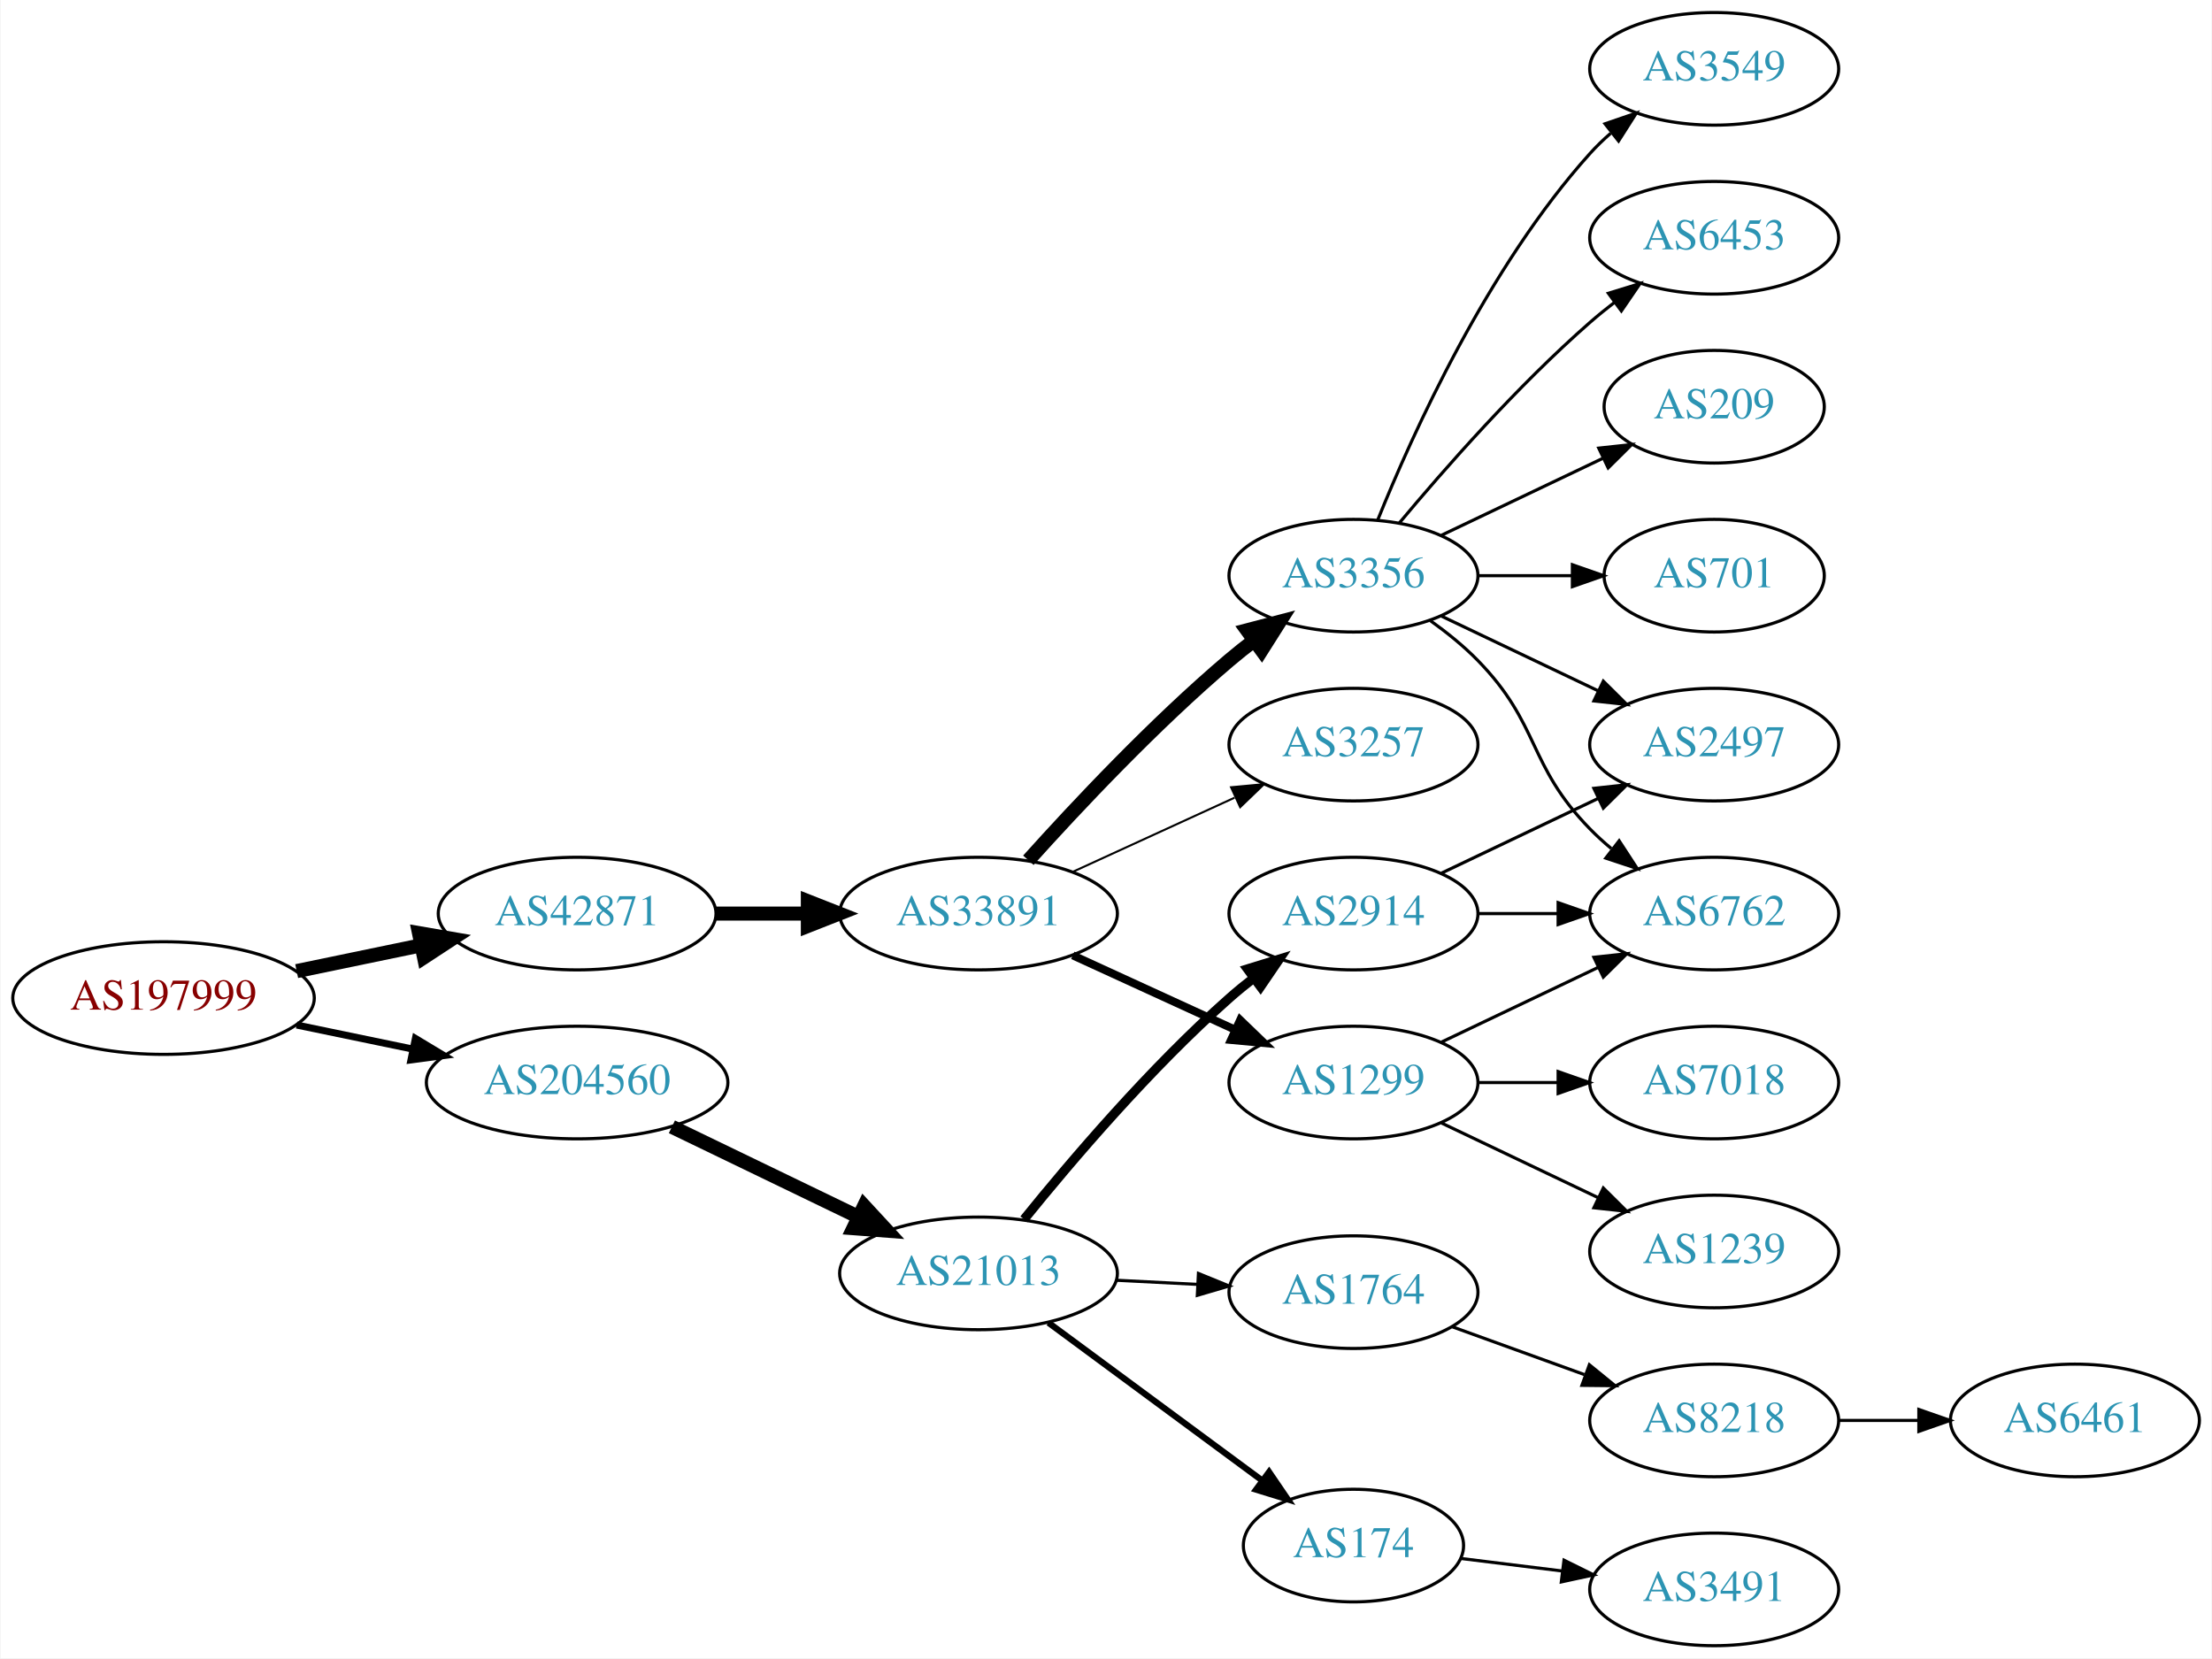
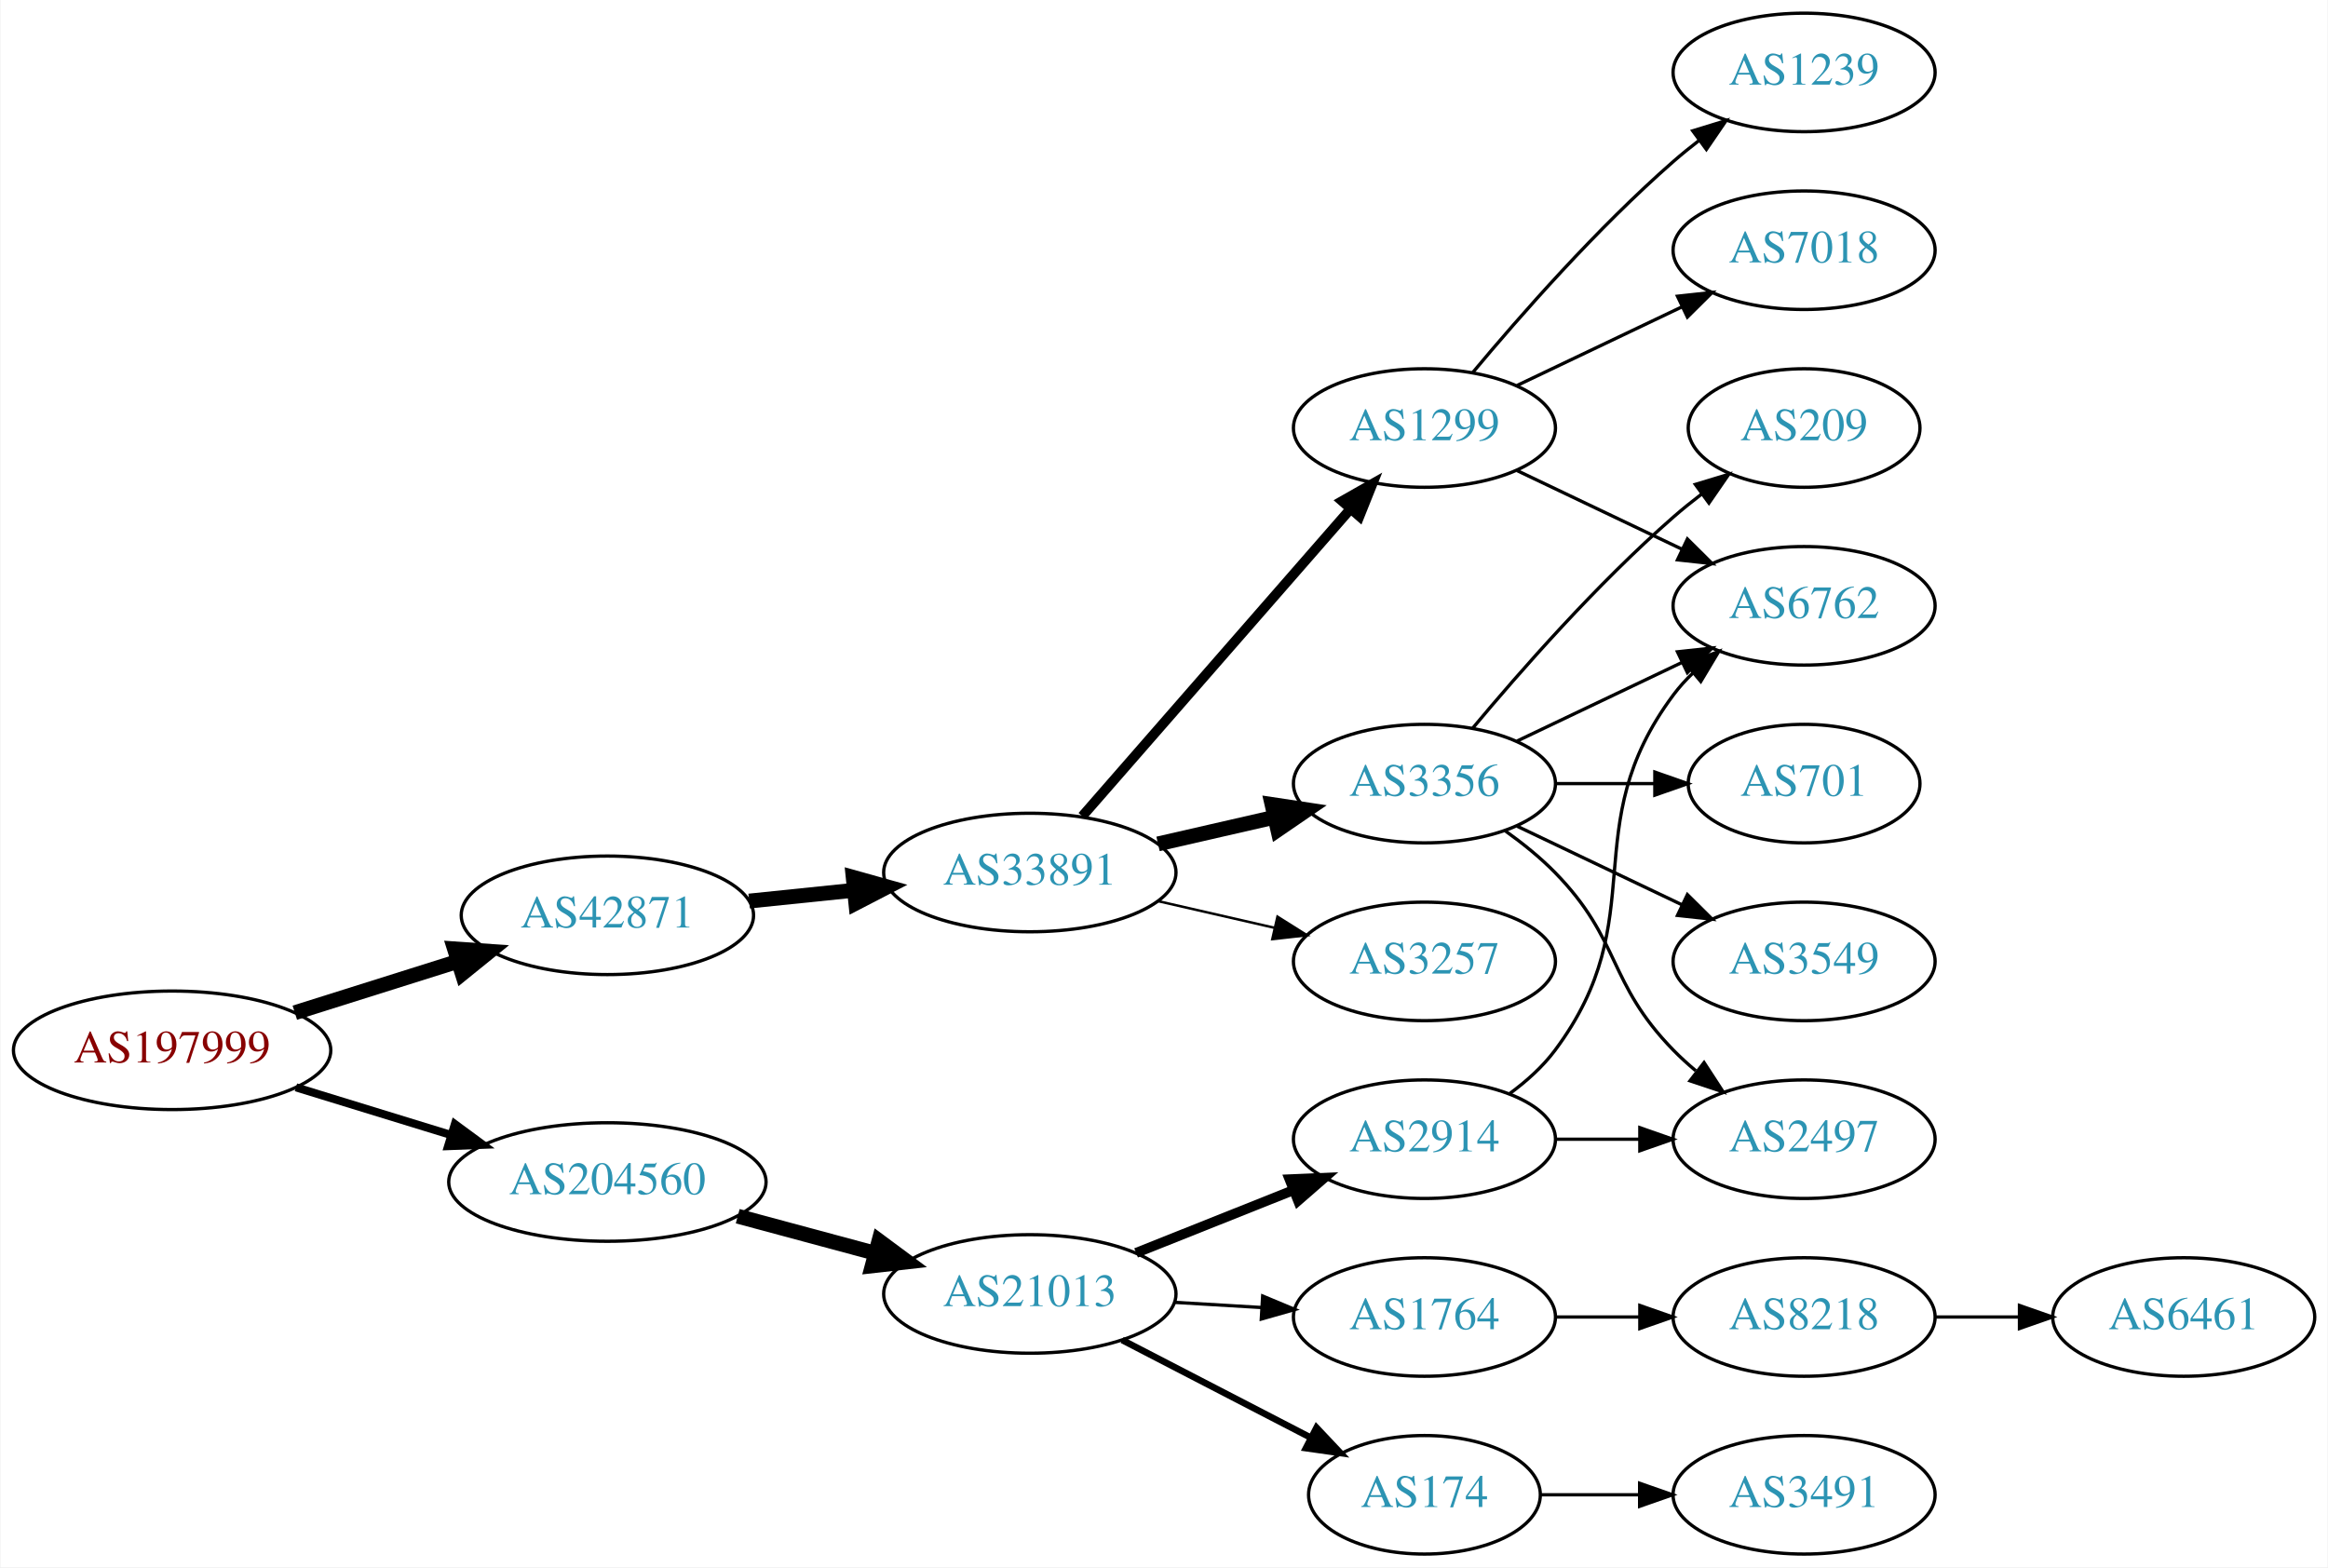
- <svg xmlns="http://www.w3.org/2000/svg" xmlns:xlink="http://www.w3.org/1999/xlink" width="707pt" height="530pt" viewBox="0.00 0.00 706.65 530.00">
-   <g id="graph0" class="graph" transform="scale(1 1) rotate(0) translate(4 526)">
-     <polygon fill="white" stroke="none" points="-4,4 -4,-526 702.654,-526 702.654,4 -4,4" />
+ <svg xmlns="http://www.w3.org/2000/svg" xmlns:xlink="http://www.w3.org/1999/xlink" width="707pt" height="476pt" viewBox="0.00 0.00 706.65 476.00">
+   <g id="graph0" class="graph" transform="scale(1 1) rotate(0) translate(4 472)">
+     <polygon fill="white" stroke="none" points="-4,4 -4,-472 702.654,-472 702.654,4 -4,4" />
    <g id="node1" class="node">
      <g id="a_node1">
        <a xlink:href="/asn/197999" xlink:title="AS197999 ~ Michael Gamsjaeger PE [AT]">
-           <ellipse fill="#ffffff" stroke="black" cx="48.096" cy="-207" rx="48.192" ry="18" />
-           <text text-anchor="middle" x="48.096" y="-203.3" font-family="Times,serif" font-size="14.00" fill="#880000">AS197999</text>
+           <ellipse fill="#ffffff" stroke="black" cx="48.096" cy="-153" rx="48.192" ry="18" />
+           <text text-anchor="middle" x="48.096" y="-149.3" font-family="Times,serif" font-size="14.00" fill="#880000">AS197999</text>
        </a>
      </g>
    </g>
    <g id="node2" class="node">
      <g id="a_node2">
        <a xlink:href="/asn/42871" xlink:title="AS42871 ~ Michael Gamsjaeger AS [AT]">
-           <ellipse fill="#ffffff" stroke="black" cx="180.287" cy="-234" rx="44.393" ry="18" />
-           <text text-anchor="middle" x="180.287" y="-230.3" font-family="Times,serif" font-size="14.00" fill="#2c94b3">AS42871</text>
+           <ellipse fill="#ffffff" stroke="black" cx="180.287" cy="-194" rx="44.393" ry="18" />
+           <text text-anchor="middle" x="180.287" y="-190.3" font-family="Times,serif" font-size="14.00" fill="#2c94b3">AS42871</text>
        </a>
      </g>
    </g>
    <g id="edge1" class="edge">
-       <path fill="none" stroke="black" stroke-width="4.5" d="M90.647,-215.617C103.337,-218.249 117.408,-221.167 130.531,-223.889" />
-       <polygon fill="black" stroke="black" stroke-width="4.5" points="129.751,-227.748 140.343,-225.923 131.351,-220.037 129.751,-227.748" />
+       <path fill="none" stroke="black" stroke-width="4.5" d="M85.361,-164.421C100.689,-169.248 118.689,-174.916 134.808,-179.993" />
+       <polygon fill="black" stroke="black" stroke-width="4.5" points="133.84,-183.816 144.561,-183.064 136.206,-176.305 133.84,-183.816" />
    </g>
    <g id="node3" class="node">
      <g id="a_node3">
        <a xlink:href="/asn/204560" xlink:title="AS204560 ~ Lenzeder Gesellschaft m.b.H &amp; Co KG [AU]">
-           <ellipse fill="#ffffff" stroke="black" cx="180.287" cy="-180" rx="48.192" ry="18" />
-           <text text-anchor="middle" x="180.287" y="-176.3" font-family="Times,serif" font-size="14.00" fill="#2c94b3">AS204560</text>
+           <ellipse fill="#ffffff" stroke="black" cx="180.287" cy="-113" rx="48.192" ry="18" />
+           <text text-anchor="middle" x="180.287" y="-109.3" font-family="Times,serif" font-size="14.00" fill="#2c94b3">AS204560</text>
        </a>
      </g>
    </g>
    <g id="edge2" class="edge">
-       <path fill="none" stroke="black" stroke-width="2.25" d="M90.647,-198.383C102.391,-195.947 115.316,-193.267 127.579,-190.724" />
-       <polygon fill="black" stroke="black" stroke-width="2.25" points="128.603,-194.086 137.684,-188.628 127.182,-187.232 128.603,-194.086" />
+       <path fill="none" stroke="black" stroke-width="2.455" d="M85.708,-141.751C100.268,-137.278 117.196,-132.077 132.62,-127.338" />
+       <polygon fill="black" stroke="black" stroke-width="2.455" points="133.968,-130.585 142.499,-124.303 131.912,-123.894 133.968,-130.585" />
    </g>
    <g id="node4" class="node">
      <g id="a_node4">
        <a xlink:href="/asn/33891" xlink:title="AS33891 ~ CORE-BACKBONE GMBH GLOBAL NETWORK [DE]">
-           <ellipse fill="#ffffff" stroke="black" cx="308.579" cy="-234" rx="44.393" ry="18" />
-           <text text-anchor="middle" x="308.579" y="-230.3" font-family="Times,serif" font-size="14.00" fill="#2c94b3">AS33891</text>
+           <ellipse fill="#ffffff" stroke="black" cx="308.579" cy="-207" rx="44.393" ry="18" />
+           <text text-anchor="middle" x="308.579" y="-203.3" font-family="Times,serif" font-size="14.00" fill="#2c94b3">AS33891</text>
        </a>
      </g>
    </g>
    <g id="edge3" class="edge">
-       <path fill="none" stroke="black" stroke-width="4.5" d="M224.75,-234C234.176,-234 244.252,-234 254.016,-234" />
-       <polygon fill="black" stroke="black" stroke-width="4.5" points="254.036,-237.938 264.036,-234 254.036,-230.063 254.036,-237.938" />
-     </g>
-     <g id="node16" class="node">
-       <g id="a_node16">
+       <path fill="none" stroke="black" stroke-width="4.5" d="M223.341,-198.329C233.563,-199.381 244.619,-200.519 255.253,-201.614" />
+       <polygon fill="black" stroke="black" stroke-width="4.5" points="254.928,-205.539 265.279,-202.646 255.734,-197.705 254.928,-205.539" />
+     </g>
+     <g id="node15" class="node">
+       <g id="a_node15">
        <a xlink:href="/asn/21013" xlink:title="AS21013 ~ Wels, AT [AT]">
-           <ellipse fill="#ffffff" stroke="black" cx="308.579" cy="-119" rx="44.393" ry="18" />
-           <text text-anchor="middle" x="308.579" y="-115.3" font-family="Times,serif" font-size="14.00" fill="#2c94b3">AS21013</text>
-         </a>
-       </g>
-     </g>
-     <g id="edge16" class="edge">
-       <path fill="none" stroke="black" stroke-width="4.5" d="M210.579,-165.852C228.363,-157.262 251.233,-146.216 270.3,-137.006" />
-       <polygon fill="black" stroke="black" stroke-width="4.5" points="272.023,-140.547 279.315,-132.652 268.598,-133.455 272.023,-140.547" />
+           <ellipse fill="#ffffff" stroke="black" cx="308.579" cy="-79" rx="44.393" ry="18" />
+           <text text-anchor="middle" x="308.579" y="-75.3" font-family="Times,serif" font-size="14.00" fill="#2c94b3">AS21013</text>
+         </a>
+       </g>
+     </g>
+     <g id="edge15" class="edge">
+       <path fill="none" stroke="black" stroke-width="4.5" d="M219.865,-102.614C233.057,-99.063 247.944,-95.055 261.657,-91.363" />
+       <polygon fill="black" stroke="black" stroke-width="4.5" points="262.762,-95.143 271.394,-88.742 260.714,-87.539 262.762,-95.143" />
    </g>
    <g id="node5" class="node">
      <g id="a_node5">
-         <a xlink:href="/asn/3356" xlink:title="AS3356 ~ Level 3 Parent, LLC [US]">
+         <a xlink:href="/asn/1299" xlink:title="AS1299 ~ Telia Carrier [EU]">
          <ellipse fill="#ffffff" stroke="black" cx="428.422" cy="-342" rx="39.794" ry="18" />
-           <text text-anchor="middle" x="428.422" y="-338.3" font-family="Times,serif" font-size="14.00" fill="#2c94b3">AS3356</text>
+           <text text-anchor="middle" x="428.422" y="-338.3" font-family="Times,serif" font-size="14.00" fill="#2c94b3">AS1299</text>
        </a>
      </g>
    </g>
    <g id="edge4" class="edge">
-       <path fill="none" stroke="black" stroke-width="4.5" d="M324.511,-251.044C339.838,-268.097 364.773,-294.65 388.775,-315 391.272,-317.117 393.933,-319.232 396.644,-321.293" />
-       <polygon fill="black" stroke="black" stroke-width="4.5" points="394.423,-324.547 404.82,-327.266 399.068,-318.188 394.423,-324.547" />
+       <path fill="none" stroke="black" stroke-width="3" d="M324.504,-224.098C345.046,-247.631 382.165,-290.155 405.762,-317.187" />
+       <polygon fill="black" stroke="black" stroke-width="3" points="403.405,-319.809 412.618,-325.041 408.679,-315.206 403.405,-319.809" />
    </g>
    <g id="node6" class="node">
      <g id="a_node6">
-         <a xlink:href="/asn/3257" xlink:title="AS3257 ~ GTT [DE]">
-           <ellipse fill="#ffffff" stroke="black" cx="428.422" cy="-288" rx="39.794" ry="18" />
-           <text text-anchor="middle" x="428.422" y="-284.3" font-family="Times,serif" font-size="14.00" fill="#2c94b3">AS3257</text>
+         <a xlink:href="/asn/3356" xlink:title="AS3356 ~ Level 3 Parent, LLC [US]">
+           <ellipse fill="#ffffff" stroke="black" cx="428.422" cy="-234" rx="39.794" ry="18" />
+           <text text-anchor="middle" x="428.422" y="-230.3" font-family="Times,serif" font-size="14.00" fill="#2c94b3">AS3356</text>
        </a>
      </g>
    </g>
    <g id="edge5" class="edge">
-       <path fill="none" stroke="black" stroke-width="0.643" d="M338.709,-247.348C354.32,-254.502 373.717,-263.391 390.39,-271.03" />
-       <polygon fill="black" stroke="black" stroke-width="0.643" points="389.293,-274.378 399.842,-275.362 392.209,-268.014 389.293,-274.378" />
+       <path fill="none" stroke="black" stroke-width="4.5" d="M347.514,-215.692C358.754,-218.267 371.167,-221.111 382.79,-223.774" />
+       <polygon fill="black" stroke="black" stroke-width="4.5" points="382.125,-227.661 392.752,-226.057 383.884,-219.985 382.125,-227.661" />
    </g>
    <g id="node7" class="node">
      <g id="a_node7">
-         <a xlink:href="/asn/1299" xlink:title="AS1299 ~ Telia Carrier [EU]">
+         <a xlink:href="/asn/3257" xlink:title="AS3257 ~ GTT [DE]">
          <ellipse fill="#ffffff" stroke="black" cx="428.422" cy="-180" rx="39.794" ry="18" />
-           <text text-anchor="middle" x="428.422" y="-176.3" font-family="Times,serif" font-size="14.00" fill="#2c94b3">AS1299</text>
+           <text text-anchor="middle" x="428.422" y="-176.3" font-family="Times,serif" font-size="14.00" fill="#2c94b3">AS3257</text>
        </a>
      </g>
    </g>
    <g id="edge6" class="edge">
-       <path fill="none" stroke="black" stroke-width="2.571" d="M338.709,-220.652C354.32,-213.498 373.717,-204.609 390.39,-196.97" />
-       <polygon fill="black" stroke="black" stroke-width="2.571" points="392.209,-199.986 399.842,-192.638 389.293,-193.622 392.209,-199.986" />
+       <path fill="none" stroke="black" stroke-width="0.75" d="M347.514,-198.308C358.754,-195.733 371.167,-192.889 382.79,-190.226" />
+       <polygon fill="black" stroke="black" stroke-width="0.75" points="383.786,-193.588 392.752,-187.943 382.223,-186.765 383.786,-193.588" />
    </g>
    <g id="node8" class="node">
      <g id="a_node8">
-         <a xlink:href="/asn/6762" xlink:title="AS6762 ~ TELECOM ITALIA SPARKLE S.p.A. [IT]">
-           <ellipse fill="#ffffff" stroke="black" cx="543.715" cy="-234" rx="39.794" ry="18" />
-           <text text-anchor="middle" x="543.715" y="-230.3" font-family="Times,serif" font-size="14.00" fill="#2c94b3">AS6762</text>
+         <a xlink:href="/asn/7018" xlink:title="AS7018 ~ AT&amp;T Services, Inc. [US]">
+           <ellipse fill="#ffffff" stroke="black" cx="543.715" cy="-396" rx="39.794" ry="18" />
+           <text text-anchor="middle" x="543.715" y="-392.3" font-family="Times,serif" font-size="14.00" fill="#2c94b3">AS7018</text>
        </a>
      </g>
    </g>
    <g id="edge7" class="edge">
-       <path fill="none" stroke="black" d="M453.016,-327.611C458.272,-323.852 463.603,-319.563 468.068,-315 488.24,-294.383 483.896,-281.617 504.068,-261 506.161,-258.861 508.444,-256.782 510.821,-254.79" />
-       <polygon fill="black" stroke="black" points="513.339,-257.268 519.121,-248.389 509.064,-251.725 513.339,-257.268" />
+       <path fill="none" stroke="black" d="M456.558,-354.934C471.552,-362.081 490.373,-371.052 506.596,-378.785" />
+       <polygon fill="black" stroke="black" points="505.266,-382.028 515.799,-383.171 508.278,-375.709 505.266,-382.028" />
    </g>
    <g id="node9" class="node">
      <g id="a_node9">
-         <a xlink:href="/asn/209" xlink:title="AS209 ~ CenturyLink Communications, LLC [US]">
-           <ellipse fill="#ffffff" stroke="black" cx="543.715" cy="-396" rx="35.194" ry="18" />
-           <text text-anchor="middle" x="543.715" y="-392.3" font-family="Times,serif" font-size="14.00" fill="#2c94b3">AS209</text>
+         <a xlink:href="/asn/1239" xlink:title="AS1239 ~ Sprint [US]">
+           <ellipse fill="#ffffff" stroke="black" cx="543.715" cy="-450" rx="39.794" ry="18" />
+           <text text-anchor="middle" x="543.715" y="-446.3" font-family="Times,serif" font-size="14.00" fill="#2c94b3">AS1239</text>
        </a>
      </g>
    </g>
    <g id="edge8" class="edge">
-       <path fill="none" stroke="black" d="M456.558,-354.934C471.99,-362.29 491.475,-371.577 508.01,-379.459" />
-       <polygon fill="black" stroke="black" points="506.819,-382.768 517.352,-383.911 509.831,-376.449 506.819,-382.768" />
+       <path fill="none" stroke="black" d="M443.052,-358.817C457.334,-375.929 480.881,-402.745 504.068,-423 506.534,-425.154 509.172,-427.294 511.87,-429.372" />
+       <polygon fill="black" stroke="black" points="509.895,-432.264 520.024,-435.37 514.043,-426.625 509.895,-432.264" />
    </g>
    <g id="node10" class="node">
      <g id="a_node10">
-         <a xlink:href="/asn/701" xlink:title="AS701 ~ UUNET [US]">
-           <ellipse fill="#ffffff" stroke="black" cx="543.715" cy="-342" rx="35.194" ry="18" />
-           <text text-anchor="middle" x="543.715" y="-338.3" font-family="Times,serif" font-size="14.00" fill="#2c94b3">AS701</text>
+         <a xlink:href="/asn/6762" xlink:title="AS6762 ~ TELECOM ITALIA SPARKLE S.p.A. [IT]">
+           <ellipse fill="#ffffff" stroke="black" cx="543.715" cy="-288" rx="39.794" ry="18" />
+           <text text-anchor="middle" x="543.715" y="-284.3" font-family="Times,serif" font-size="14.00" fill="#2c94b3">AS6762</text>
        </a>
      </g>
    </g>
    <g id="edge9" class="edge">
-       <path fill="none" stroke="black" d="M468.094,-342C477.799,-342 488.29,-342 498.253,-342" />
-       <polygon fill="black" stroke="black" points="498.389,-345.5 508.389,-342 498.389,-338.5 498.389,-345.5" />
+       <path fill="none" stroke="black" d="M456.558,-329.066C471.552,-321.919 490.373,-312.948 506.596,-305.215" />
+       <polygon fill="black" stroke="black" points="508.278,-308.291 515.799,-300.829 505.266,-301.972 508.278,-308.291" />
+     </g>
+     <g id="edge11" class="edge">
+       <path fill="none" stroke="black" d="M456.558,-246.934C471.552,-254.081 490.373,-263.052 506.596,-270.785" />
+       <polygon fill="black" stroke="black" points="505.266,-274.028 515.799,-275.171 508.278,-267.709 505.266,-274.028" />
    </g>
    <g id="node11" class="node">
      <g id="a_node11">
        <a xlink:href="/asn/3549" xlink:title="AS3549 ~ Level 3 Parent, LLC [US]">
-           <ellipse fill="#ffffff" stroke="black" cx="543.715" cy="-504" rx="39.794" ry="18" />
-           <text text-anchor="middle" x="543.715" y="-500.3" font-family="Times,serif" font-size="14.00" fill="#2c94b3">AS3549</text>
+           <ellipse fill="#ffffff" stroke="black" cx="543.715" cy="-180" rx="39.794" ry="18" />
+           <text text-anchor="middle" x="543.715" y="-176.3" font-family="Times,serif" font-size="14.00" fill="#2c94b3">AS3549</text>
        </a>
      </g>
    </g>
    <g id="edge10" class="edge">
-       <path fill="none" stroke="black" d="M436.169,-359.787C447.22,-387.243 471.273,-440.578 504.068,-477 506.07,-479.224 508.289,-481.363 510.622,-483.397" />
-       <polygon fill="black" stroke="black" points="508.82,-486.433 518.841,-489.873 513.152,-480.935 508.82,-486.433" />
+       <path fill="none" stroke="black" d="M456.558,-221.066C471.552,-213.919 490.373,-204.948 506.596,-197.215" />
+       <polygon fill="black" stroke="black" points="508.278,-200.291 515.799,-192.829 505.266,-193.972 508.278,-200.291" />
    </g>
    <g id="node12" class="node">
      <g id="a_node12">
-         <a xlink:href="/asn/6453" xlink:title="AS6453 ~ TATA COMMUNICATIONS (AMERICA) INC [US]">
-           <ellipse fill="#ffffff" stroke="black" cx="543.715" cy="-450" rx="39.794" ry="18" />
-           <text text-anchor="middle" x="543.715" y="-446.3" font-family="Times,serif" font-size="14.00" fill="#2c94b3">AS6453</text>
-         </a>
-       </g>
-     </g>
-     <g id="edge11" class="edge">
-       <path fill="none" stroke="black" d="M443.052,-358.817C457.334,-375.929 480.881,-402.745 504.068,-423 506.534,-425.154 509.172,-427.294 511.87,-429.372" />
-       <polygon fill="black" stroke="black" points="509.895,-432.264 520.024,-435.37 514.043,-426.625 509.895,-432.264" />
+         <a xlink:href="/asn/209" xlink:title="AS209 ~ CenturyLink Communications, LLC [US]">
+           <ellipse fill="#ffffff" stroke="black" cx="543.715" cy="-342" rx="35.194" ry="18" />
+           <text text-anchor="middle" x="543.715" y="-338.3" font-family="Times,serif" font-size="14.00" fill="#2c94b3">AS209</text>
+         </a>
+       </g>
+     </g>
+     <g id="edge12" class="edge">
+       <path fill="none" stroke="black" d="M443.052,-250.817C457.334,-267.929 480.881,-294.745 504.068,-315 506.738,-317.332 509.611,-319.648 512.541,-321.886" />
+       <polygon fill="black" stroke="black" points="510.692,-324.87 520.832,-327.939 514.819,-319.216 510.692,-324.87" />
    </g>
    <g id="node13" class="node">
      <g id="a_node13">
        <a xlink:href="/asn/2497" xlink:title="AS2497 ~ Internet Initiative Japan Inc. [JP]">
-           <ellipse fill="#ffffff" stroke="black" cx="543.715" cy="-288" rx="39.794" ry="18" />
-           <text text-anchor="middle" x="543.715" y="-284.3" font-family="Times,serif" font-size="14.00" fill="#2c94b3">AS2497</text>
-         </a>
-       </g>
-     </g>
-     <g id="edge12" class="edge">
-       <path fill="none" stroke="black" d="M456.558,-329.066C471.552,-321.919 490.373,-312.948 506.596,-305.215" />
-       <polygon fill="black" stroke="black" points="508.278,-308.291 515.799,-300.829 505.266,-301.972 508.278,-308.291" />
-     </g>
-     <g id="edge14" class="edge">
-       <path fill="none" stroke="black" d="M456.558,-192.934C471.552,-200.081 490.373,-209.052 506.596,-216.785" />
-       <polygon fill="black" stroke="black" points="505.266,-220.028 515.799,-221.171 508.278,-213.709 505.266,-220.028" />
+           <ellipse fill="#ffffff" stroke="black" cx="543.715" cy="-126" rx="39.794" ry="18" />
+           <text text-anchor="middle" x="543.715" y="-122.3" font-family="Times,serif" font-size="14.00" fill="#2c94b3">AS2497</text>
+         </a>
+       </g>
+     </g>
+     <g id="edge13" class="edge">
+       <path fill="none" stroke="black" d="M453.016,-219.611C458.272,-215.852 463.603,-211.563 468.068,-207 488.24,-186.383 483.896,-173.617 504.068,-153 506.161,-150.861 508.444,-148.782 510.821,-146.79" />
+       <polygon fill="black" stroke="black" points="513.339,-149.268 519.121,-140.389 509.064,-143.725 513.339,-149.268" />
    </g>
    <g id="node14" class="node">
      <g id="a_node14">
-         <a xlink:href="/asn/1239" xlink:title="AS1239 ~ Sprint [US]">
-           <ellipse fill="#ffffff" stroke="black" cx="543.715" cy="-126" rx="39.794" ry="18" />
-           <text text-anchor="middle" x="543.715" y="-122.3" font-family="Times,serif" font-size="14.00" fill="#2c94b3">AS1239</text>
-         </a>
-       </g>
-     </g>
-     <g id="edge13" class="edge">
-       <path fill="none" stroke="black" d="M456.558,-167.066C471.552,-159.919 490.373,-150.948 506.596,-143.215" />
-       <polygon fill="black" stroke="black" points="508.278,-146.291 515.799,-138.829 505.266,-139.972 508.278,-146.291" />
-     </g>
-     <g id="node15" class="node">
-       <g id="a_node15">
-         <a xlink:href="/asn/7018" xlink:title="AS7018 ~ AT&amp;T Services, Inc. [US]">
-           <ellipse fill="#ffffff" stroke="black" cx="543.715" cy="-180" rx="39.794" ry="18" />
-           <text text-anchor="middle" x="543.715" y="-176.3" font-family="Times,serif" font-size="14.00" fill="#2c94b3">AS7018</text>
-         </a>
-       </g>
-     </g>
-     <g id="edge15" class="edge">
-       <path fill="none" stroke="black" d="M468.094,-180C476.297,-180 485.061,-180 493.593,-180" />
-       <polygon fill="black" stroke="black" points="493.832,-183.5 503.832,-180 493.832,-176.5 493.832,-183.5" />
+         <a xlink:href="/asn/701" xlink:title="AS701 ~ UUNET [US]">
+           <ellipse fill="#ffffff" stroke="black" cx="543.715" cy="-234" rx="35.194" ry="18" />
+           <text text-anchor="middle" x="543.715" y="-230.3" font-family="Times,serif" font-size="14.00" fill="#2c94b3">AS701</text>
+         </a>
+       </g>
+     </g>
+     <g id="edge14" class="edge">
+       <path fill="none" stroke="black" d="M468.094,-234C477.799,-234 488.29,-234 498.253,-234" />
+       <polygon fill="black" stroke="black" points="498.389,-237.5 508.389,-234 498.389,-230.5 498.389,-237.5" />
+     </g>
+     <g id="node16" class="node">
+       <g id="a_node16">
+         <a xlink:href="/asn/1764" xlink:title="AS1764 ~ NEXTLAYER-AS [AT]">
+           <ellipse fill="#ffffff" stroke="black" cx="428.422" cy="-72" rx="39.794" ry="18" />
+           <text text-anchor="middle" x="428.422" y="-68.3" font-family="Times,serif" font-size="14.00" fill="#2c94b3">AS1764</text>
+         </a>
+       </g>
+     </g>
+     <g id="edge16" class="edge">
+       <path fill="none" stroke="black" d="M352.456,-76.453C361.065,-75.942 370.168,-75.401 378.951,-74.879" />
+       <polygon fill="black" stroke="black" points="379.291,-78.365 389.066,-74.278 378.876,-71.378 379.291,-78.365" />
    </g>
    <g id="node17" class="node">
      <g id="a_node17">
-         <a xlink:href="/asn/174" xlink:title="AS174 ~ Cogent Communications [US]">
-           <ellipse fill="#ffffff" stroke="black" cx="428.422" cy="-32" rx="35.194" ry="18" />
-           <text text-anchor="middle" x="428.422" y="-28.3" font-family="Times,serif" font-size="14.00" fill="#2c94b3">AS174</text>
+         <a xlink:href="/asn/2914" xlink:title="AS2914 ~ NTT America, Inc. [US]">
+           <ellipse fill="#ffffff" stroke="black" cx="428.422" cy="-126" rx="39.794" ry="18" />
+           <text text-anchor="middle" x="428.422" y="-122.3" font-family="Times,serif" font-size="14.00" fill="#2c94b3">AS2914</text>
        </a>
      </g>
    </g>
    <g id="edge17" class="edge">
-       <path fill="none" stroke="black" stroke-width="2" d="M330.919,-103.245C350.04,-89.129 378.222,-68.322 399.201,-52.835" />
-       <polygon fill="black" stroke="black" stroke-width="2" points="401.452,-55.523 407.419,-46.768 397.295,-49.891 401.452,-55.523" />
+       <path fill="none" stroke="black" stroke-width="3" d="M340.849,-91.472C355.531,-97.327 373.174,-104.364 388.692,-110.553" />
+       <polygon fill="black" stroke="black" stroke-width="3" points="387.449,-113.825 398.034,-114.279 390.042,-107.323 387.449,-113.825" />
    </g>
    <g id="node18" class="node">
      <g id="a_node18">
-         <a xlink:href="/asn/2914" xlink:title="AS2914 ~ NTT America, Inc. [US]">
-           <ellipse fill="#ffffff" stroke="black" cx="428.422" cy="-234" rx="39.794" ry="18" />
-           <text text-anchor="middle" x="428.422" y="-230.3" font-family="Times,serif" font-size="14.00" fill="#2c94b3">AS2914</text>
+         <a xlink:href="/asn/174" xlink:title="AS174 ~ Cogent Communications [US]">
+           <ellipse fill="#ffffff" stroke="black" cx="428.422" cy="-18" rx="35.194" ry="18" />
+           <text text-anchor="middle" x="428.422" y="-14.3" font-family="Times,serif" font-size="14.00" fill="#2c94b3">AS174</text>
        </a>
      </g>
    </g>
    <g id="edge18" class="edge">
-       <path fill="none" stroke="black" stroke-width="3" d="M323.127,-136.277C338.121,-154.838 363.52,-184.675 388.775,-207 391.228,-209.168 393.858,-211.318 396.549,-213.403" />
-       <polygon fill="black" stroke="black" stroke-width="3" points="394.57,-216.291 404.695,-219.412 398.725,-210.658 394.57,-216.291" />
+       <path fill="none" stroke="black" stroke-width="2" d="M336.614,-65.005C353.627,-56.199 375.714,-44.766 393.845,-35.38" />
+       <polygon fill="black" stroke="black" stroke-width="2" points="395.647,-38.389 402.918,-30.684 392.429,-32.173 395.647,-38.389" />
    </g>
    <g id="node19" class="node">
      <g id="a_node19">
-         <a xlink:href="/asn/1764" xlink:title="AS1764 ~ NEXTLAYER-AS [AT]">
-           <ellipse fill="#ffffff" stroke="black" cx="428.422" cy="-113" rx="39.794" ry="18" />
-           <text text-anchor="middle" x="428.422" y="-109.3" font-family="Times,serif" font-size="14.00" fill="#2c94b3">AS1764</text>
+         <a xlink:href="/asn/8218" xlink:title="AS8218 ~ legacy Neotelecoms [FR]">
+           <ellipse fill="#ffffff" stroke="black" cx="543.715" cy="-72" rx="39.794" ry="18" />
+           <text text-anchor="middle" x="543.715" y="-68.3" font-family="Times,serif" font-size="14.00" fill="#2c94b3">AS8218</text>
        </a>
      </g>
    </g>
    <g id="edge19" class="edge">
-       <path fill="none" stroke="black" d="M352.456,-116.817C360.97,-116.383 369.968,-115.925 378.662,-115.483" />
-       <polygon fill="black" stroke="black" points="378.871,-118.977 388.68,-114.973 378.515,-111.986 378.871,-118.977" />
-     </g>
-     <g id="node20" class="node">
-       <g id="a_node20">
+       <path fill="none" stroke="black" d="M468.094,-72C476.297,-72 485.061,-72 493.593,-72" />
+       <polygon fill="black" stroke="black" points="493.832,-75.5 503.832,-72 493.832,-68.5 493.832,-75.5" />
+     </g>
+     <g id="edge21" class="edge">
+       <path fill="none" stroke="black" d="M454.352,-139.882C459.428,-143.611 464.346,-148.016 468.068,-153 498.339,-193.542 473.797,-220.458 504.068,-261 505.813,-263.336 507.82,-265.545 509.983,-267.617" />
+       <polygon fill="black" stroke="black" points="507.861,-270.405 517.784,-274.118 512.343,-265.027 507.861,-270.405" />
+     </g>
+     <g id="edge22" class="edge">
+       <path fill="none" stroke="black" d="M468.094,-126C476.297,-126 485.061,-126 493.593,-126" />
+       <polygon fill="black" stroke="black" points="493.832,-129.5 503.832,-126 493.832,-122.5 493.832,-129.5" />
+     </g>
+     <g id="node21" class="node">
+       <g id="a_node21">
        <a xlink:href="/asn/3491" xlink:title="AS3491 ~ PCCW Global, Inc. [US]">
          <ellipse fill="#ffffff" stroke="black" cx="543.715" cy="-18" rx="39.794" ry="18" />
          <text text-anchor="middle" x="543.715" y="-14.3" font-family="Times,serif" font-size="14.00" fill="#2c94b3">AS3491</text>
        </a>
      </g>
    </g>
-     <g id="edge20" class="edge">
-       <path fill="none" stroke="black" d="M462.8,-27.875C472.891,-26.628 484.174,-25.234 495.008,-23.895" />
-       <polygon fill="black" stroke="black" points="495.711,-27.335 505.206,-22.635 494.852,-20.388 495.711,-27.335" />
-     </g>
-     <g id="edge22" class="edge">
-       <path fill="none" stroke="black" d="M468.094,-234C476.297,-234 485.061,-234 493.593,-234" />
-       <polygon fill="black" stroke="black" points="493.832,-237.5 503.832,-234 493.832,-230.5 493.832,-237.5" />
-     </g>
-     <g id="edge21" class="edge">
-       <path fill="none" stroke="black" d="M456.558,-246.934C471.552,-254.081 490.373,-263.052 506.596,-270.785" />
-       <polygon fill="black" stroke="black" points="505.266,-274.028 515.799,-275.171 508.278,-267.709 505.266,-274.028" />
-     </g>
-     <g id="node21" class="node">
-       <g id="a_node21">
-         <a xlink:href="/asn/8218" xlink:title="AS8218 ~ legacy Neotelecoms [FR]">
-           <ellipse fill="#ffffff" stroke="black" cx="543.715" cy="-72" rx="39.794" ry="18" />
-           <text text-anchor="middle" x="543.715" y="-68.3" font-family="Times,serif" font-size="14.00" fill="#2c94b3">AS8218</text>
-         </a>
-       </g>
-     </g>
    <g id="edge23" class="edge">
-       <path fill="none" stroke="black" d="M460.08,-101.905C473.052,-97.21 488.346,-91.676 502.227,-86.652" />
-       <polygon fill="black" stroke="black" points="503.819,-89.798 512.031,-83.104 501.437,-83.216 503.819,-89.798" />
-     </g>
-     <g id="node22" class="node">
-       <g id="a_node22">
+       <path fill="none" stroke="black" d="M463.721,-18C473.098,-18 483.448,-18 493.483,-18" />
+       <polygon fill="black" stroke="black" points="493.771,-21.5 503.771,-18 493.771,-14.5 493.771,-21.5" />
+     </g>
+     <g id="node20" class="node">
+       <g id="a_node20">
        <a xlink:href="/asn/6461" xlink:title="AS6461 ~ Zayo Bandwidth [US]">
          <ellipse fill="#ffffff" stroke="black" cx="659.007" cy="-72" rx="39.794" ry="18" />
          <text text-anchor="middle" x="659.007" y="-68.3" font-family="Times,serif" font-size="14.00" fill="#2c94b3">AS6461</text>
        </a>
      </g>
    </g>
-     <g id="edge24" class="edge">
+     <g id="edge20" class="edge">
      <path fill="none" stroke="black" d="M583.387,-72C591.59,-72 600.354,-72 608.886,-72" />
      <polygon fill="black" stroke="black" points="609.125,-75.5 619.125,-72 609.125,-68.5 609.125,-75.5" />
    </g>
  </g>
</svg>
